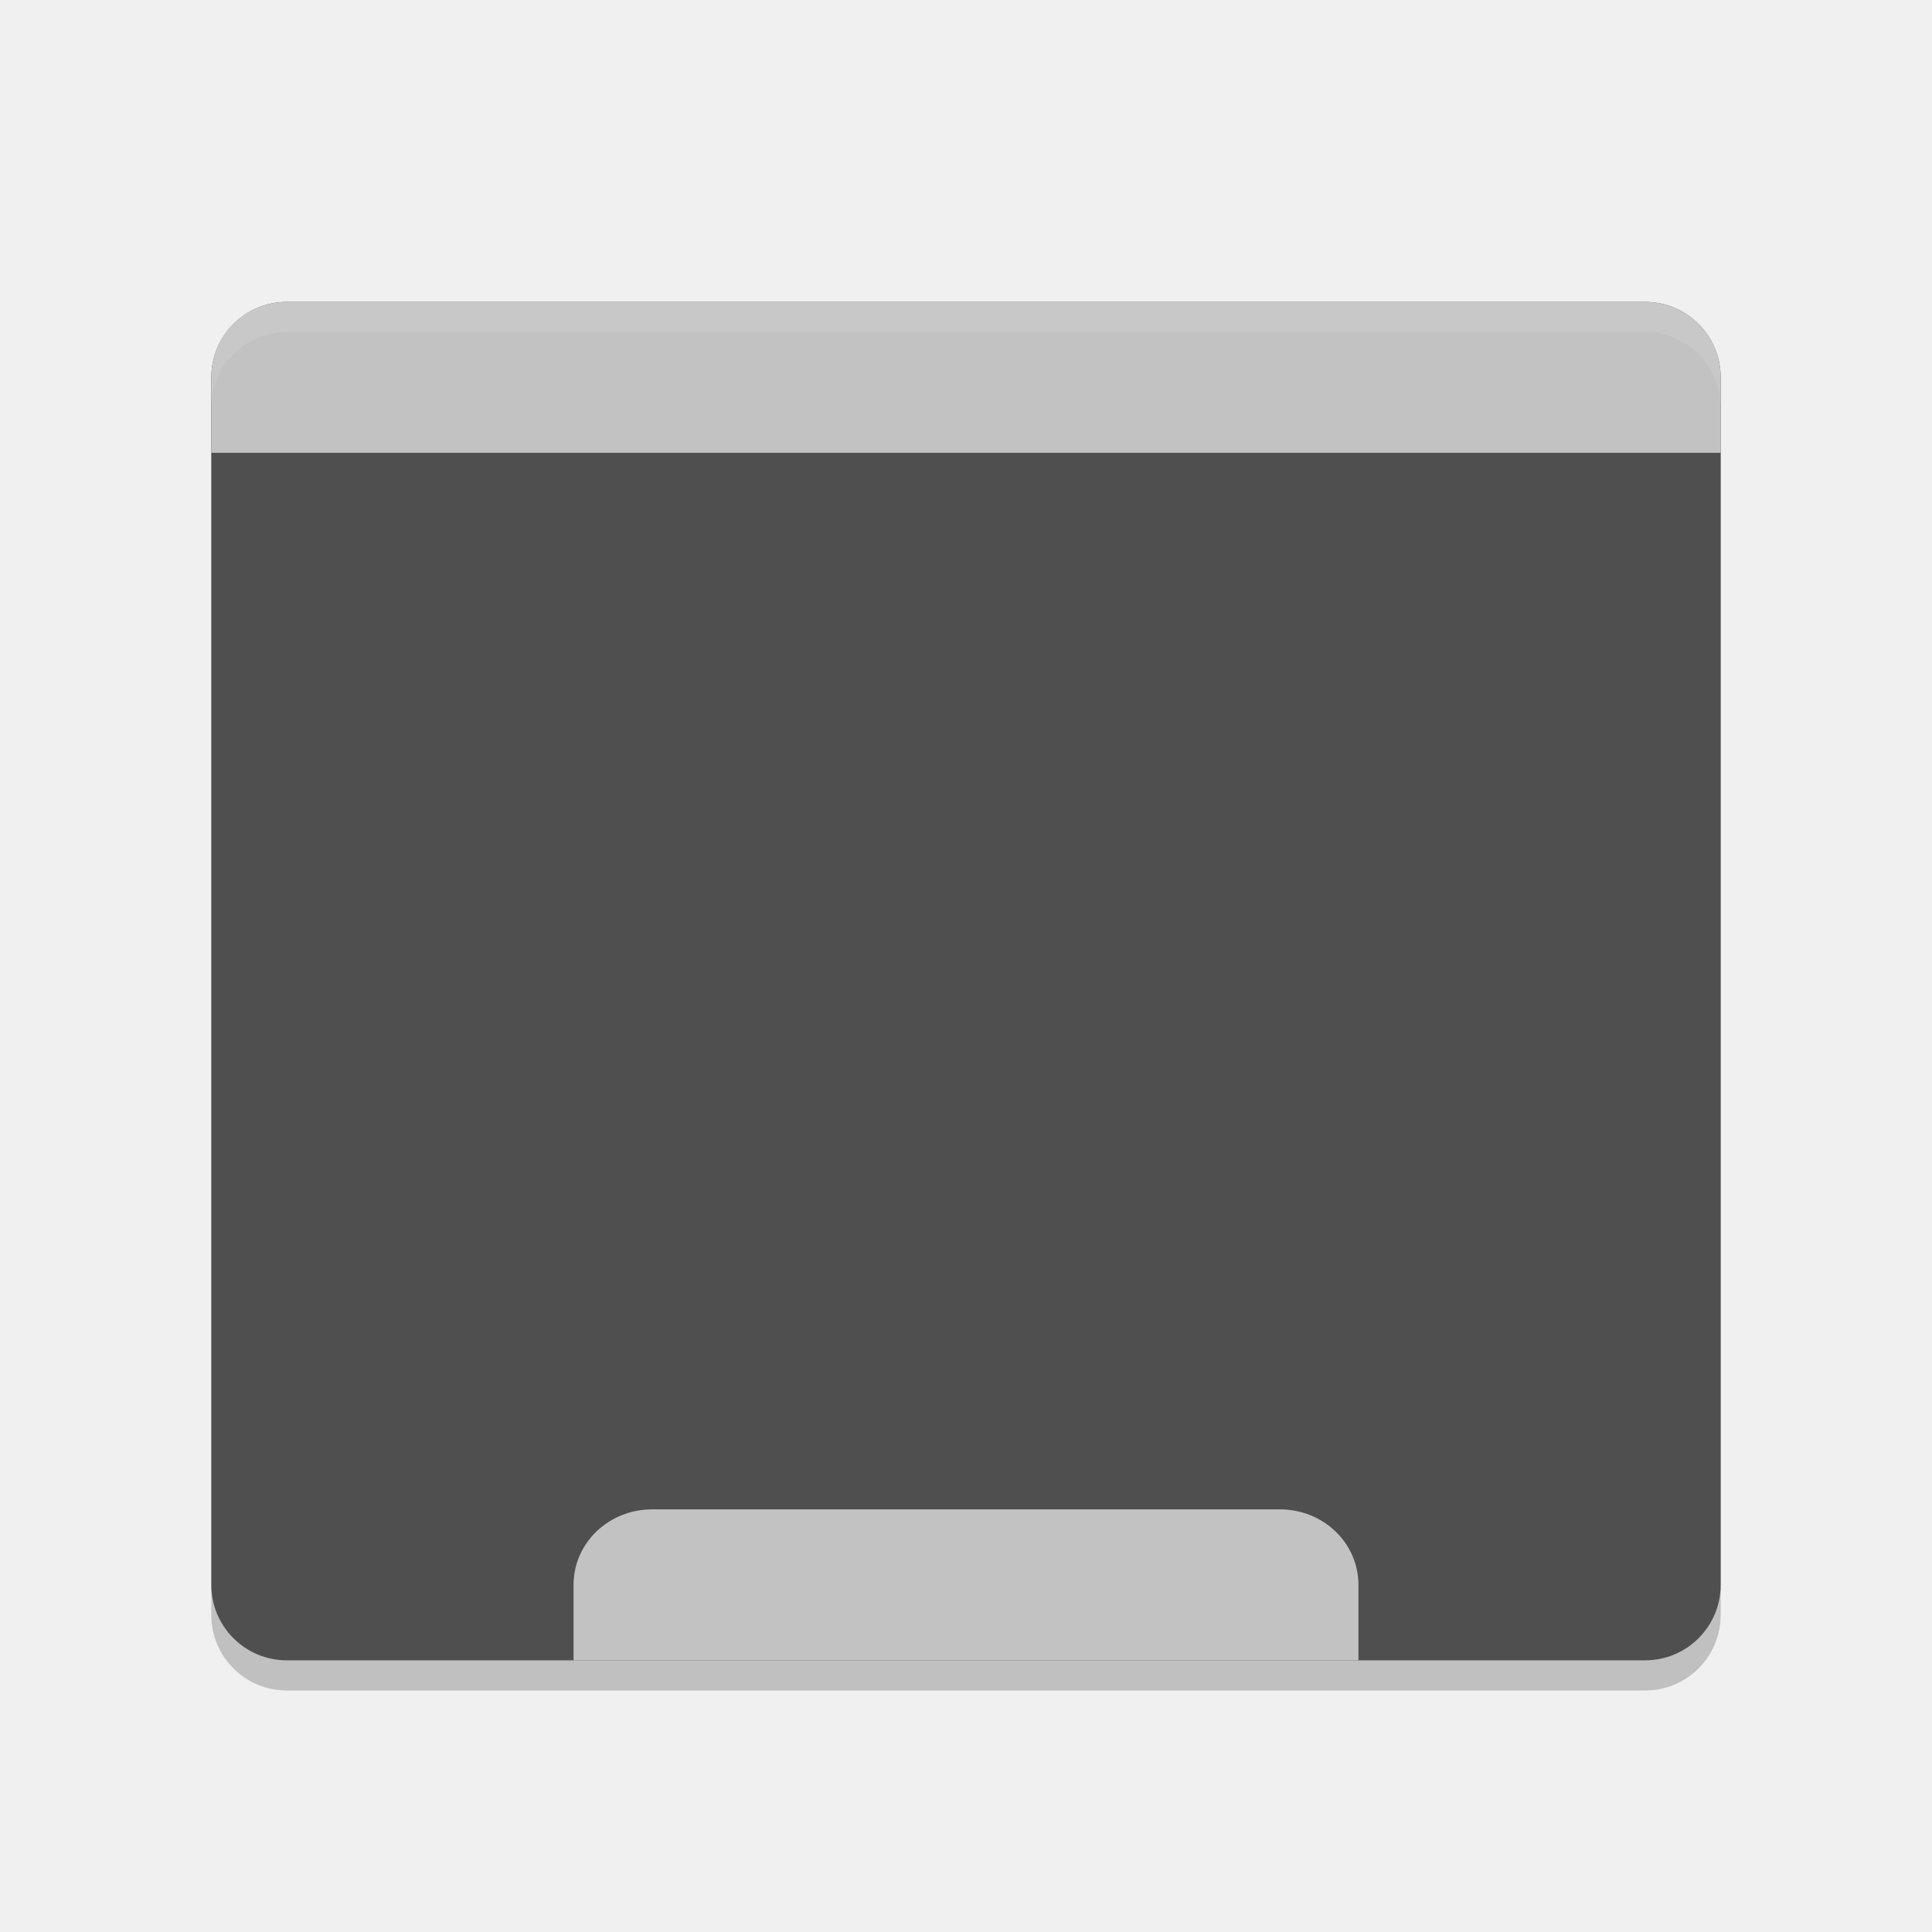
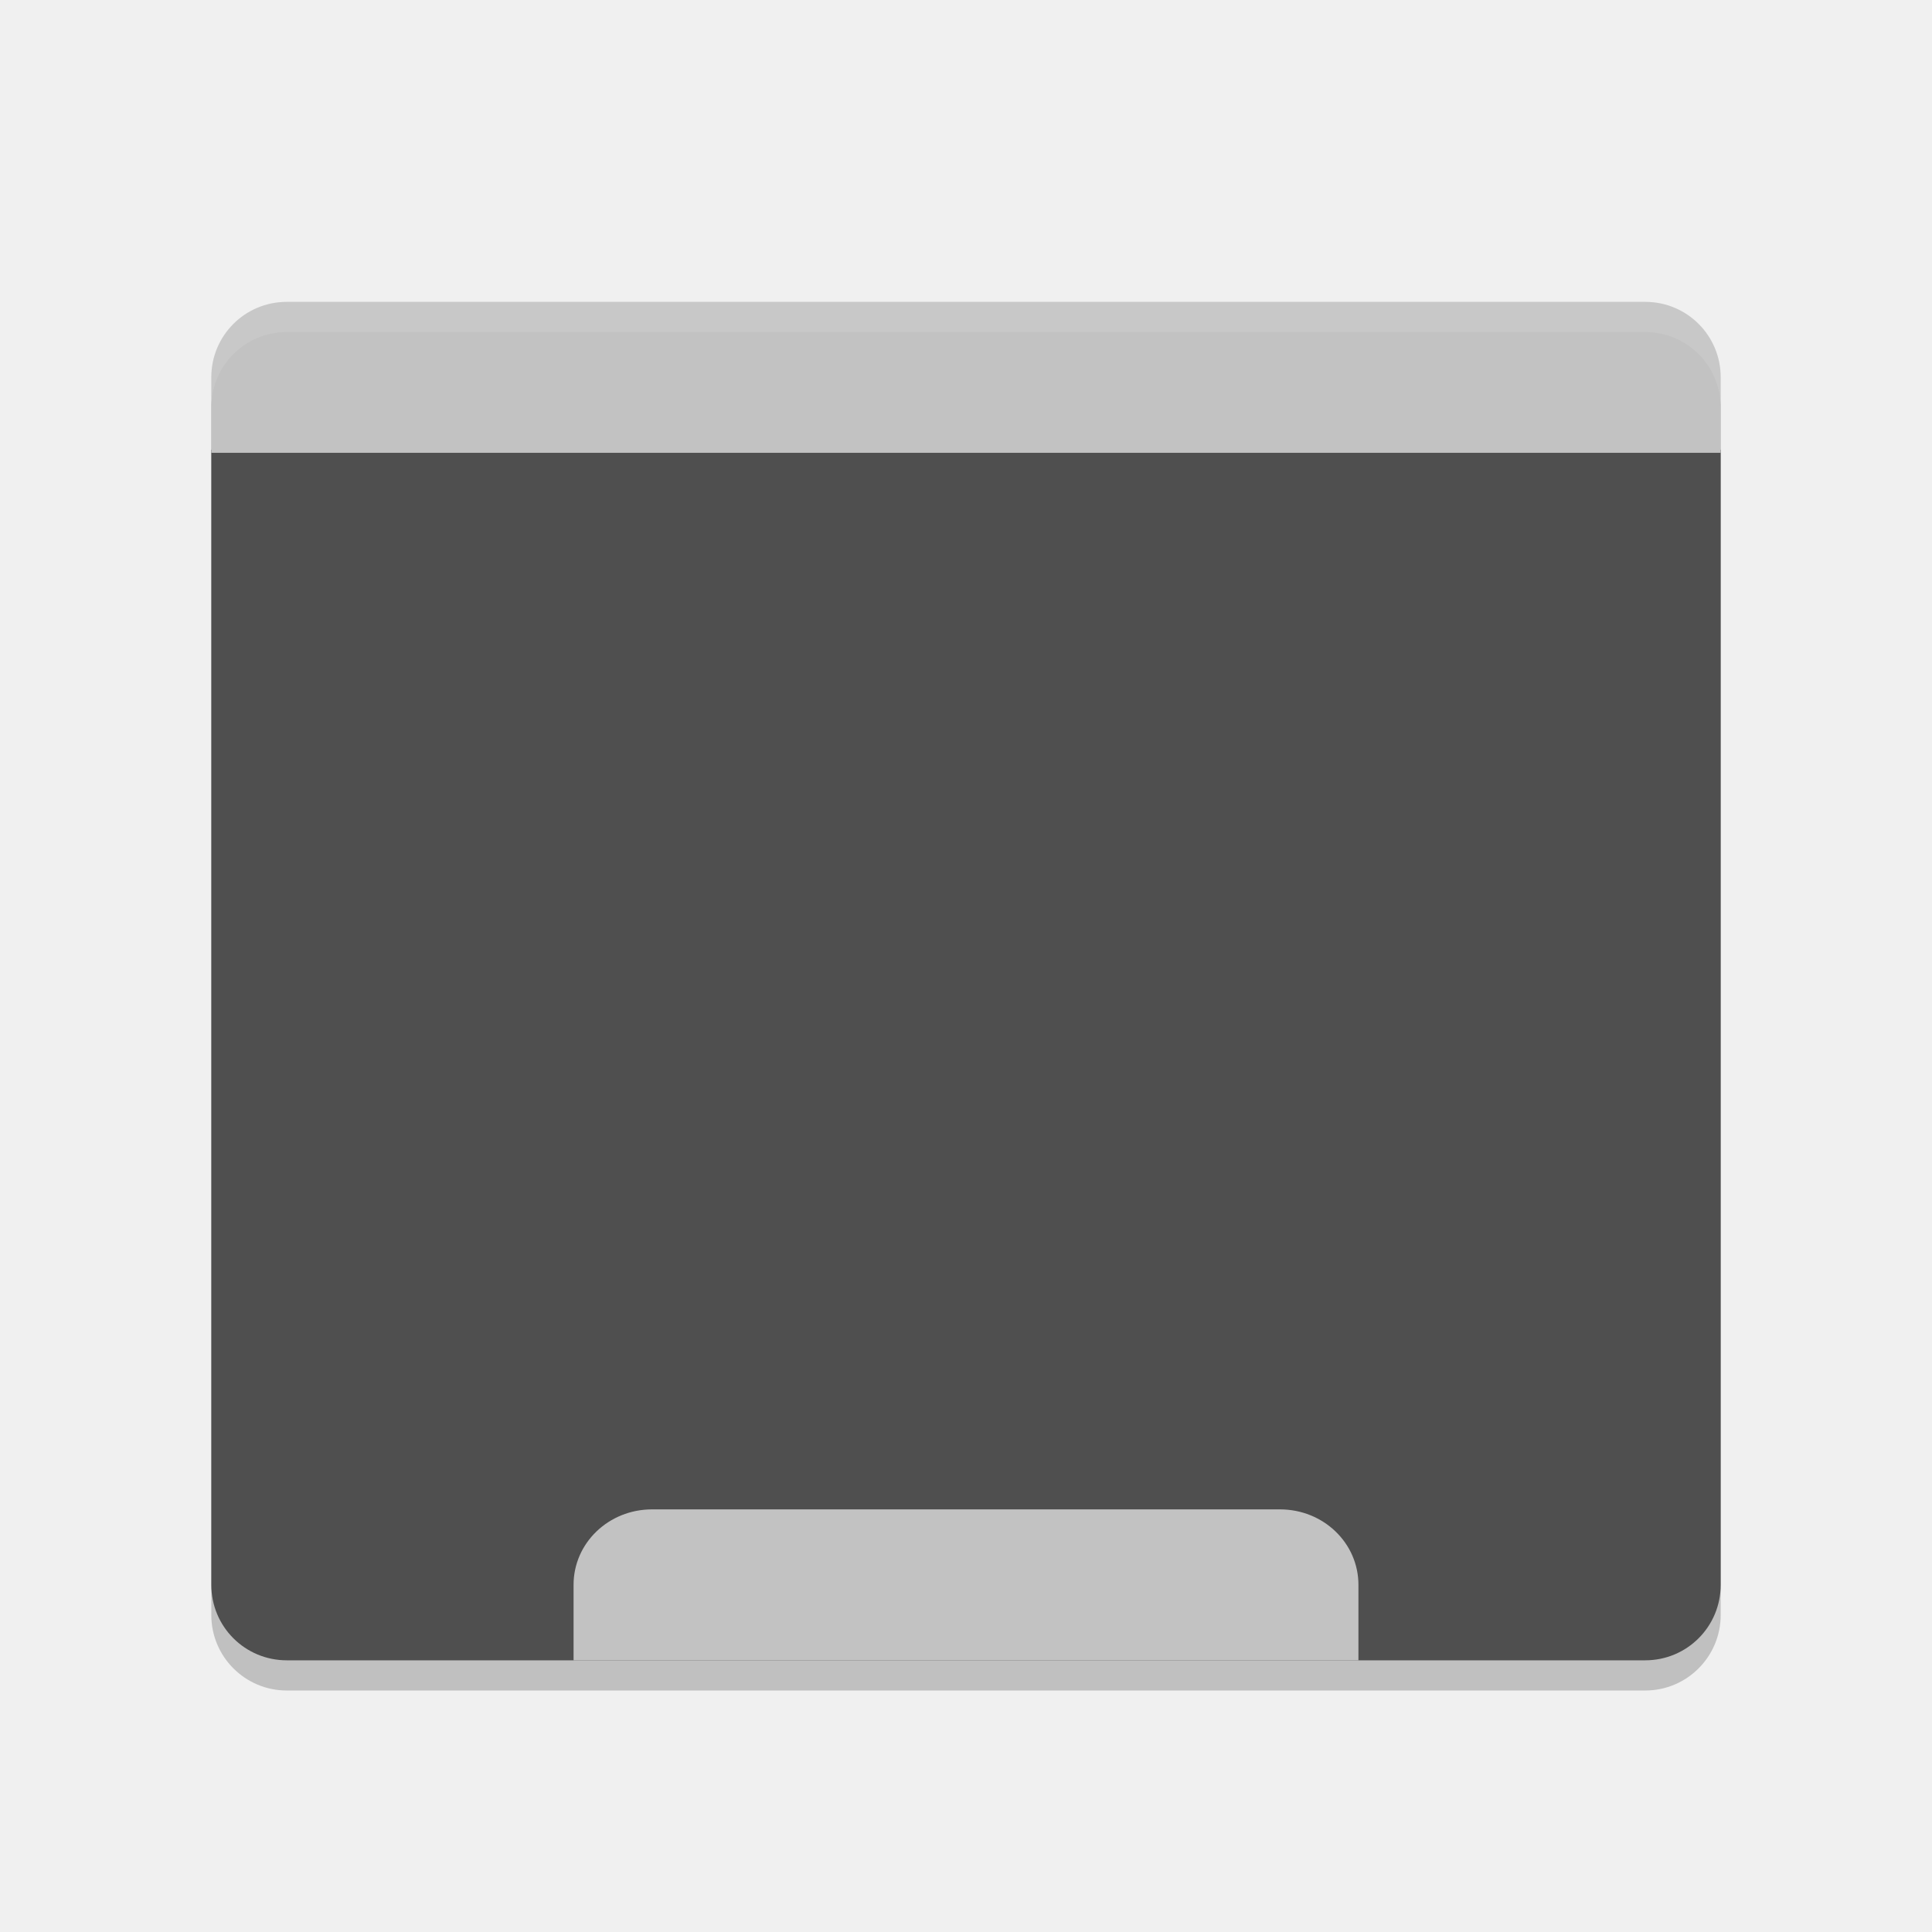
<svg xmlns="http://www.w3.org/2000/svg" width="64" height="64" version="1.1">
  <rect style="opacity:0.2" width="50" height="45" x="7" y="11" rx="2.5" ry="2.5" />
-   <rect style="fill:#4f4f4f" width="50" height="45" x="7" y="10" rx="2.5" ry="2.5" />
+   <path style="fill:#4f4f4f" d="M 7,14.9 7,52.5 C 7,53.885 8.115,55 9.5,55 l 45,0 c 1.385,0 2.5,-1.115 2.5,-2.5 l 0,-37.6 z" />
  <path style="fill:#c2c2c2" d="M 9.5,10 C 8.115,10 7,11.115 7,12.5 V 15 H 57 V 12.5 C 57,11.115 55.885,10 54.5,10 Z" />
  <path style="fill:#c2c2c2" d="M 21.6,50 C 20.16,50 19,51.115 19,52.5 V 55 H 45 V 52.5 C 45,51.115 43.84,50 42.4,50 Z" />
  <path style="fill:#ffffff;opacity:0.1" d="M 9.5 10 C 8.115 10 7 11.115 7 12.5 L 7 13.5 C 7 12.115 8.115 11 9.5 11 L 54.5 11 C 55.885 11 57 12.115 57 13.5 L 57 12.5 C 57 11.115 55.885 10 54.5 10 L 9.5 10 z" />
</svg>
